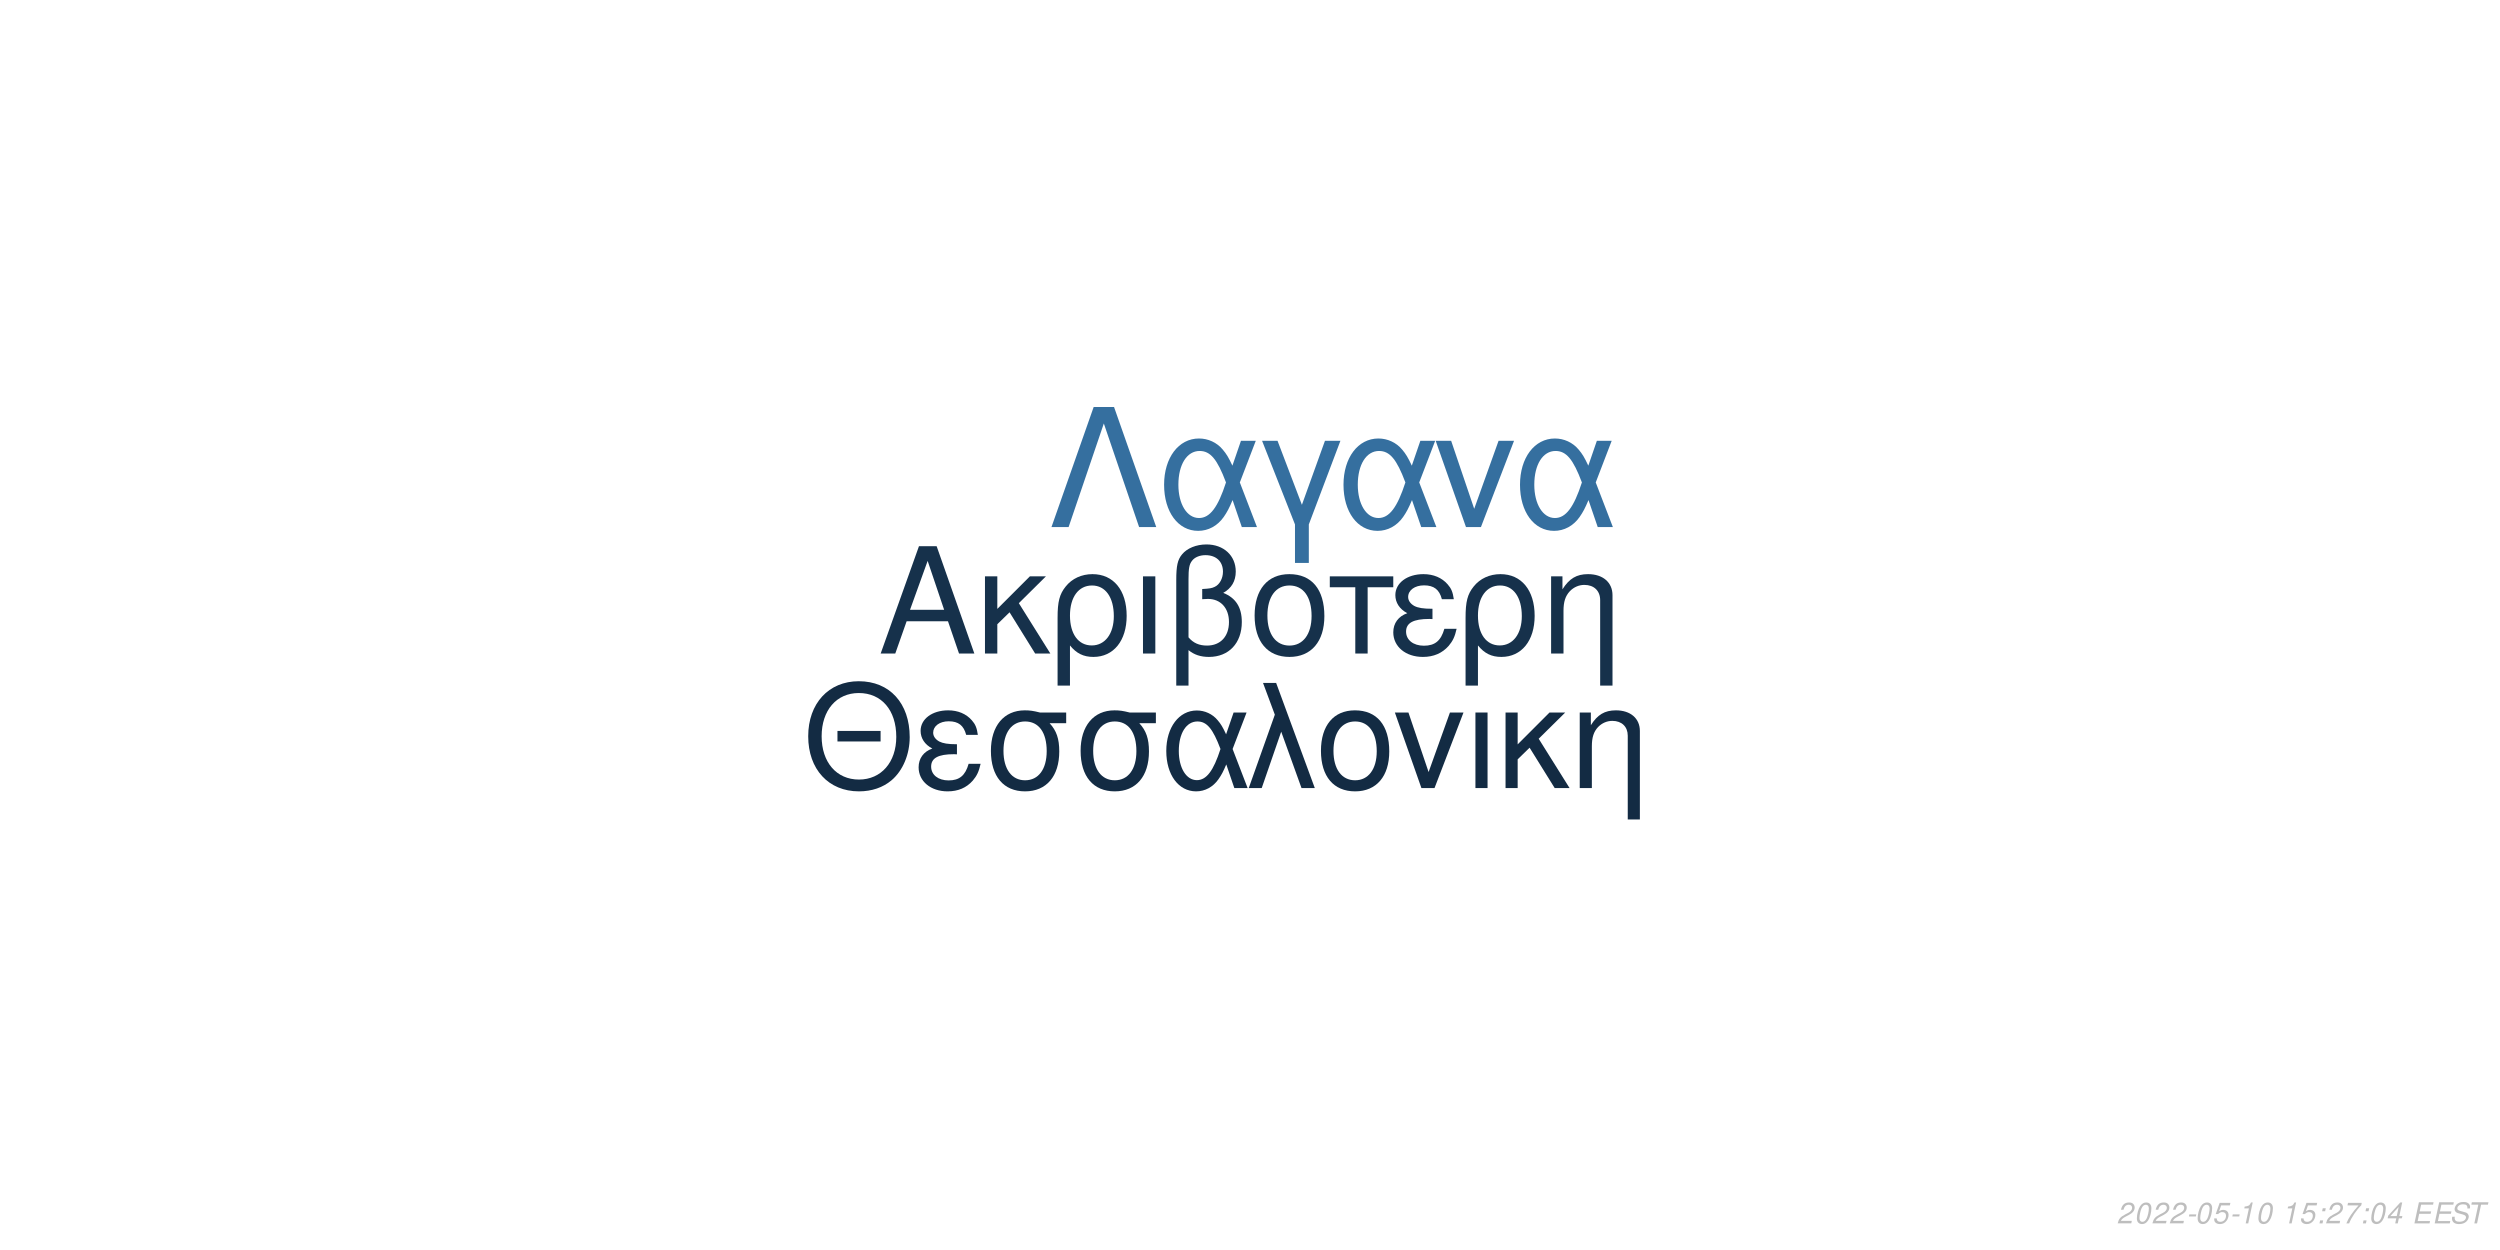
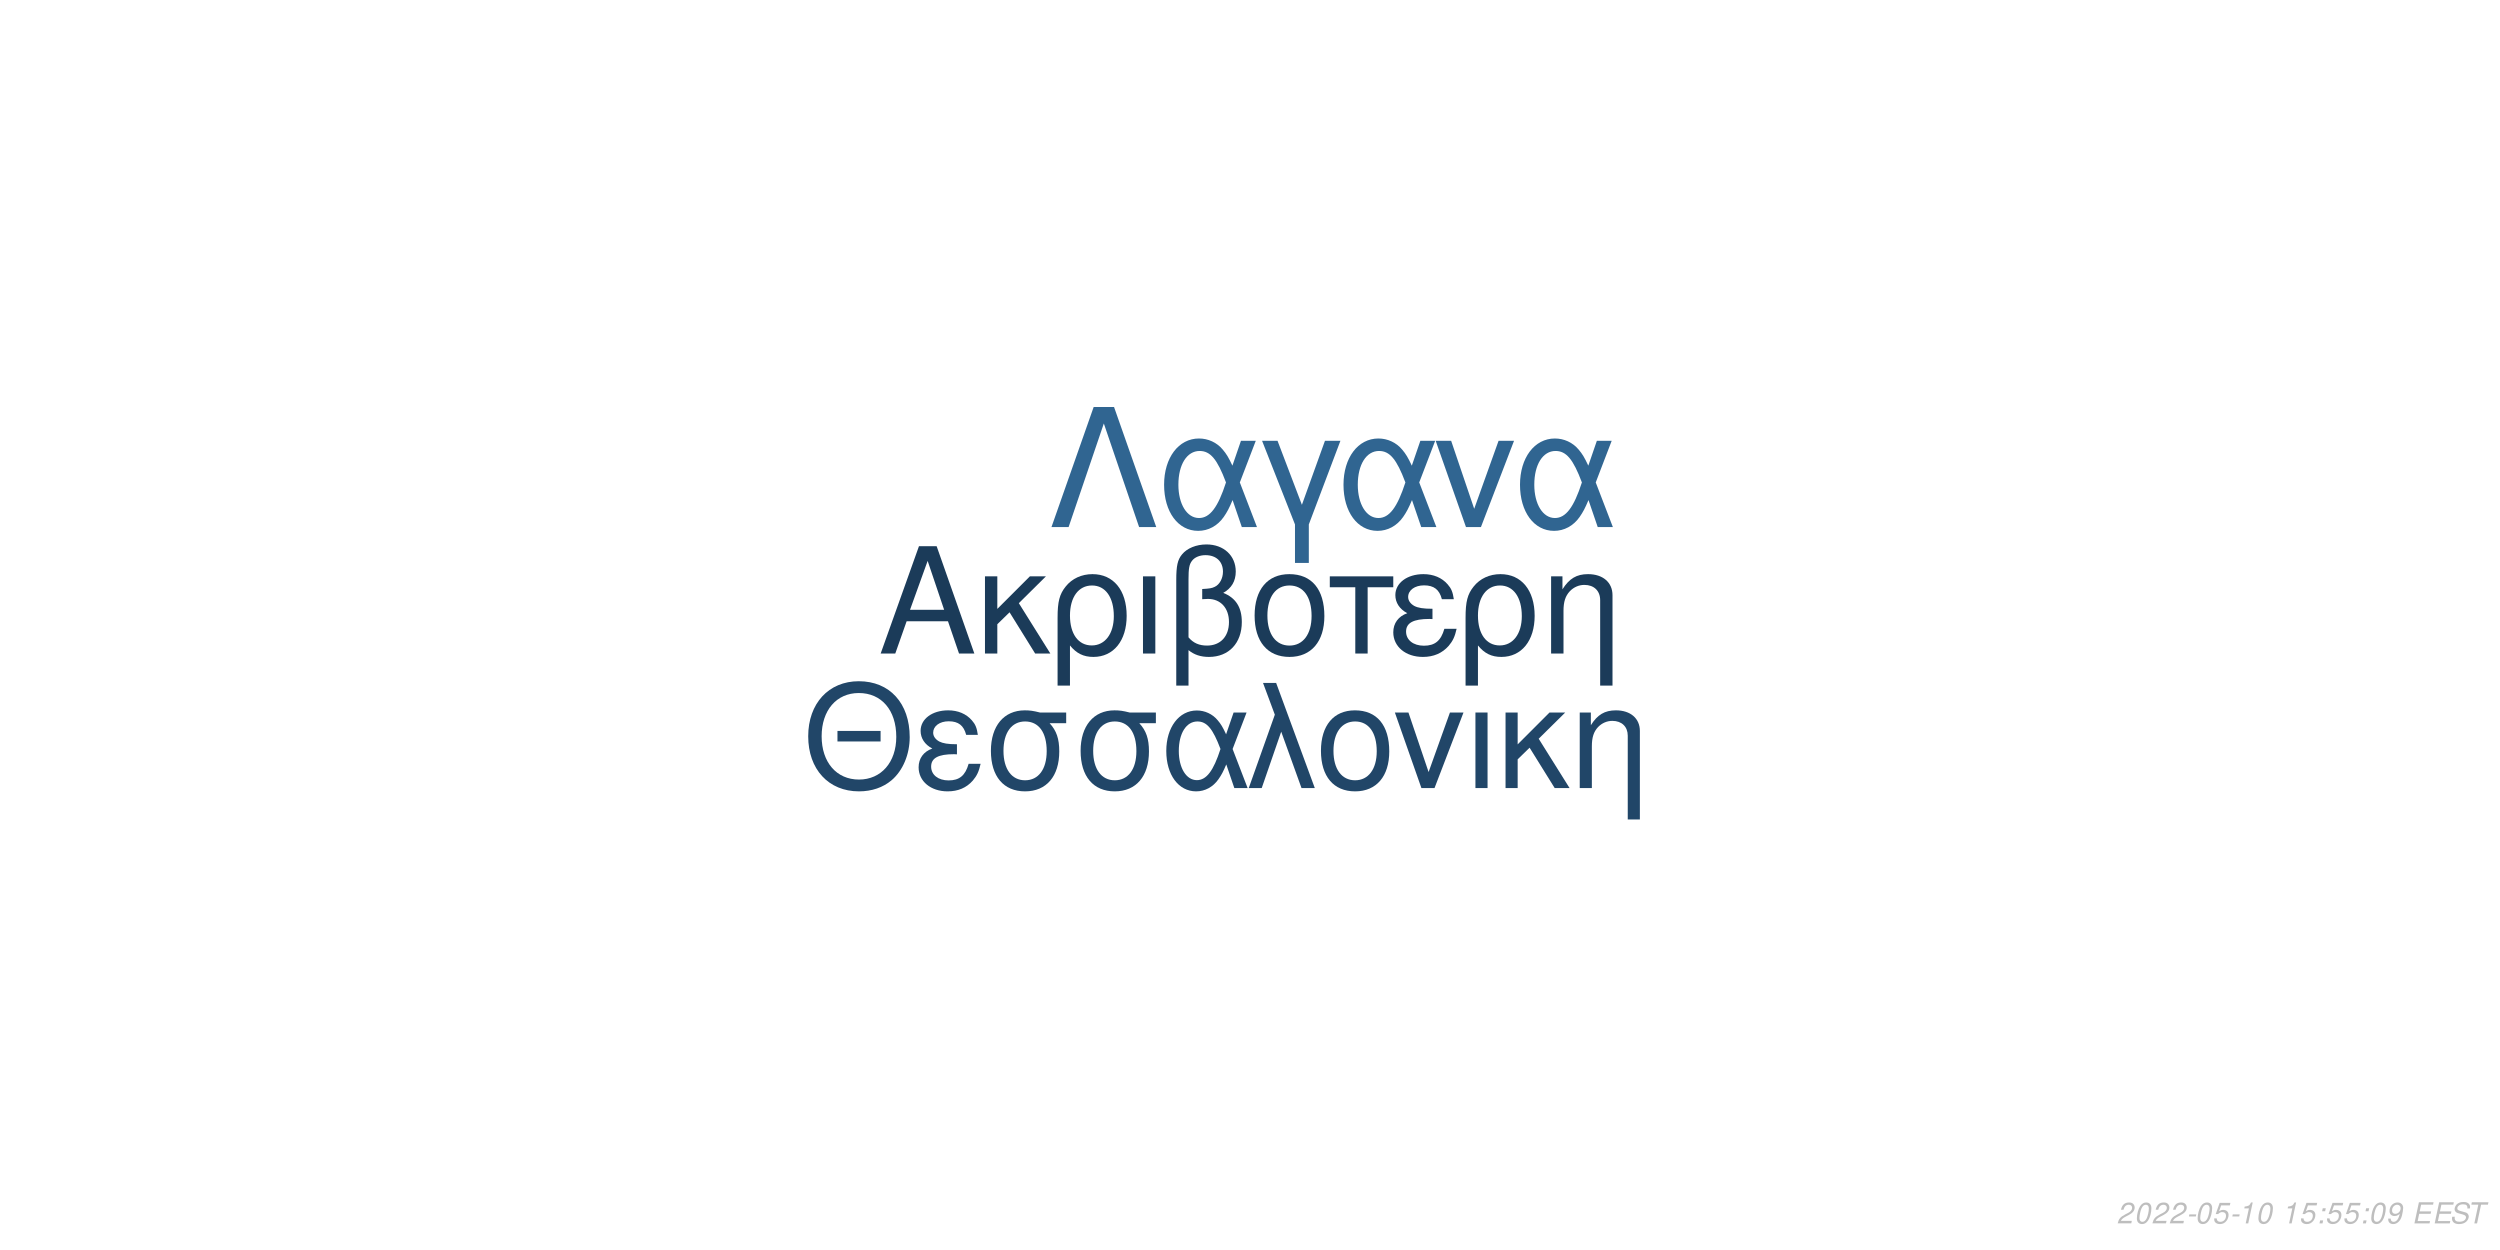
<svg xmlns="http://www.w3.org/2000/svg" xmlns:xlink="http://www.w3.org/1999/xlink" width="864pt" height="432pt" viewBox="0 0 864 432" version="1.1">
  <defs>
    <g>
      <symbol overflow="visible" id="glyph0-0">
        <path style="stroke:none;" d="" />
      </symbol>
      <symbol overflow="visible" id="glyph0-1">
        <path style="stroke:none;" d="M 24.125 -11.141 L 27.938 0 L 33.234 0 L 20.203 -37.094 L 14.094 -37.094 L 0.859 0 L 5.906 0 L 9.828 -11.141 Z M 22.797 -15.109 L 11 -15.109 L 17.094 -32.016 Z M 22.797 -15.109 " />
      </symbol>
      <symbol overflow="visible" id="glyph0-2">
        <path style="stroke:none;" d="M 7.172 -15.422 L 7.172 -26.672 L 2.906 -26.672 L 2.906 0 L 7.172 0 L 7.172 -10.125 L 11.406 -14.25 L 20.25 0 L 25.5 0 L 14.609 -17.406 L 23.969 -26.672 L 18.422 -26.672 Z M 7.172 -15.422 " />
      </symbol>
      <symbol overflow="visible" id="glyph0-3">
        <path style="stroke:none;" d="M 3 11.094 L 7.281 11.094 L 7.281 -2.797 C 9.516 -0.047 11.953 1.172 15.375 1.172 C 22.344 1.172 26.875 -4.422 26.875 -13.031 C 26.875 -21.891 22.297 -27.438 15.062 -27.438 C 11.297 -27.438 7.984 -25.906 5.797 -23.156 C 3.672 -20.516 3 -17.969 3 -12.359 Z M 14.906 -23.516 C 19.547 -23.516 22.438 -19.438 22.438 -12.922 C 22.438 -6.812 19.391 -2.797 14.812 -2.797 C 10.172 -2.797 7.281 -6.766 7.281 -13.125 C 7.281 -19.484 10.234 -23.516 14.906 -23.516 Z M 14.906 -23.516 " />
      </symbol>
      <symbol overflow="visible" id="glyph0-4">
        <path style="stroke:none;" d="M 3.516 0 L 7.781 0 L 7.781 -26.672 L 3.516 -26.672 Z M 3.516 0 " />
      </symbol>
      <symbol overflow="visible" id="glyph0-5">
        <path style="stroke:none;" d="M 4.016 11.094 L 8.25 11.094 L 8.25 -1.172 C 10.172 0.406 12.422 1.172 15.312 1.172 C 22.188 1.172 26.672 -3.609 26.672 -10.891 C 26.672 -15.984 24.578 -19.234 20.25 -20.969 C 23.109 -22.547 24.578 -25.031 24.578 -28.344 C 24.578 -33.844 20.406 -37.703 14.453 -37.703 C 10.938 -37.703 7.734 -36.391 6 -34.25 C 4.484 -32.422 4.016 -30.328 4.016 -25.391 Z M 8.25 -25.656 C 8.25 -29.359 8.5 -30.844 9.469 -32.062 C 10.375 -33.281 12.156 -34 14.094 -34 C 17.812 -34 20.156 -31.812 20.156 -28.297 C 20.156 -25.953 18.984 -23.812 17.297 -23.047 C 16.281 -22.547 15.469 -22.438 12.984 -22.297 L 12.984 -18.781 C 13.734 -18.828 14.344 -18.875 14.969 -18.875 C 19.344 -18.875 22.234 -15.719 22.234 -10.891 C 22.234 -5.906 19.281 -2.75 14.656 -2.75 C 11.953 -2.75 9.922 -3.609 8.25 -5.594 Z M 8.25 -25.656 " />
      </symbol>
      <symbol overflow="visible" id="glyph0-6">
        <path style="stroke:none;" d="M 14.094 -27.438 C 6.562 -27.438 2.094 -22.094 2.094 -13.125 C 2.094 -4.125 6.562 1.172 14.141 1.172 C 21.672 1.172 26.203 -4.172 26.203 -12.922 C 26.203 -22.188 21.828 -27.438 14.094 -27.438 Z M 14.141 -23.516 C 18.938 -23.516 21.781 -19.594 21.781 -12.984 C 21.781 -6.672 18.828 -2.75 14.141 -2.75 C 9.422 -2.75 6.516 -6.672 6.516 -13.125 C 6.516 -19.594 9.422 -23.516 14.141 -23.516 Z M 14.141 -23.516 " />
      </symbol>
      <symbol overflow="visible" id="glyph0-7">
        <path style="stroke:none;" d="M 7.891 0 L 12.156 0 L 12.156 -22.906 L 21.016 -22.906 L 21.016 -26.672 L -0.922 -26.672 L -0.922 -22.906 L 7.891 -22.906 Z M 7.891 0 " />
      </symbol>
      <symbol overflow="visible" id="glyph0-8">
        <path style="stroke:none;" d="M 14.562 -15.469 C 11.344 -15.469 9.562 -15.781 8.297 -16.438 C 6.922 -17.203 6.156 -18.328 6.156 -19.547 C 6.156 -21.891 8.453 -23.562 11.656 -23.562 C 15.062 -23.562 16.953 -22.094 17.812 -18.781 L 21.938 -18.781 C 21.578 -21.266 21.062 -22.5 19.797 -23.922 C 17.812 -26.203 14.906 -27.438 11.453 -27.438 C 5.797 -27.438 1.734 -24.375 1.734 -20.203 C 1.734 -17.609 3.156 -15.375 5.859 -13.938 C 2.797 -12.875 1.016 -10.484 1.016 -7.328 C 1.016 -2.391 5.297 1.172 11.25 1.172 C 14.969 1.172 17.906 -0.109 20.156 -2.641 C 21.578 -4.328 22.297 -5.797 22.906 -8.547 L 18.672 -8.547 C 17.5 -4.422 15.422 -2.703 11.609 -2.703 C 7.938 -2.703 5.438 -4.688 5.438 -7.578 C 5.438 -10.578 7.938 -11.953 13.484 -11.953 C 13.641 -11.953 14.094 -11.953 14.562 -11.906 Z M 14.562 -15.469 " />
      </symbol>
      <symbol overflow="visible" id="glyph0-9">
        <path style="stroke:none;" d="M 3.562 -26.672 L 3.562 0 L 7.844 0 L 7.844 -14.703 C 7.844 -17.906 8.5 -19.891 10.031 -21.531 C 11.406 -22.953 13.188 -23.719 15.062 -23.719 C 18.375 -23.719 20.516 -21.672 20.516 -18.469 L 20.516 11.094 L 24.781 11.094 L 24.781 -20.156 C 24.781 -24.578 21.469 -27.438 16.328 -27.438 C 12.359 -27.438 9.828 -25.906 7.484 -22.188 L 7.484 -26.672 Z M 3.562 -26.672 " />
      </symbol>
      <symbol overflow="visible" id="glyph1-0">
        <path style="stroke:none;" d="" />
      </symbol>
      <symbol overflow="visible" id="glyph1-1">
        <path style="stroke:none;" d="M 26.859 -19.734 L 11.953 -19.734 L 11.953 -16.094 L 26.859 -16.094 Z M 19.328 -36.922 C 8.922 -36.922 1.844 -29.25 1.844 -17.891 C 1.844 -6.484 8.875 1.141 19.391 1.141 C 23.812 1.141 27.703 -0.203 30.641 -2.688 C 34.578 -6.031 36.922 -11.656 36.922 -17.594 C 36.922 -29.297 30 -36.922 19.328 -36.922 Z M 19.328 -32.844 C 27.203 -32.844 32.281 -26.906 32.281 -17.688 C 32.281 -8.922 27.062 -2.938 19.391 -2.938 C 11.609 -2.938 6.484 -8.922 6.484 -17.891 C 6.484 -26.859 11.609 -32.844 19.328 -32.844 Z M 19.328 -32.844 " />
      </symbol>
      <symbol overflow="visible" id="glyph1-2">
        <path style="stroke:none;" d="M 14.25 -15.141 C 11.109 -15.141 9.375 -15.453 8.125 -16.094 C 6.781 -16.844 6.031 -17.938 6.031 -19.141 C 6.031 -21.422 8.266 -23.078 11.406 -23.078 C 14.75 -23.078 16.594 -21.625 17.438 -18.391 L 21.469 -18.391 C 21.125 -20.828 20.625 -22.031 19.391 -23.422 C 17.438 -25.656 14.594 -26.859 11.219 -26.859 C 5.688 -26.859 1.688 -23.875 1.688 -19.781 C 1.688 -17.234 3.094 -15.047 5.734 -13.656 C 2.734 -12.609 1 -10.266 1 -7.172 C 1 -2.344 5.188 1.141 11.016 1.141 C 14.656 1.141 17.547 -0.094 19.734 -2.594 C 21.125 -4.234 21.828 -5.688 22.422 -8.375 L 18.281 -8.375 C 17.141 -4.328 15.094 -2.641 11.359 -2.641 C 7.766 -2.641 5.328 -4.578 5.328 -7.422 C 5.328 -10.359 7.766 -11.703 13.203 -11.703 C 13.359 -11.703 13.797 -11.703 14.25 -11.656 Z M 14.25 -15.141 " />
      </symbol>
      <symbol overflow="visible" id="glyph1-3">
        <path style="stroke:none;" d="M 29 -26.109 L 19.938 -26.109 C 17.594 -26.703 16.438 -26.859 14.703 -26.859 C 7.469 -26.859 2.984 -21.469 2.984 -12.859 C 2.984 -4.031 7.375 1.141 14.797 1.141 C 22.172 1.141 26.609 -4.078 26.609 -12.656 C 26.609 -17.047 25.656 -19.828 23.266 -22.422 L 29 -22.422 Z M 14.797 -23.016 C 19.531 -23.016 22.266 -19.234 22.266 -12.75 C 22.266 -6.531 19.438 -2.688 14.797 -2.688 C 10.172 -2.688 7.328 -6.531 7.328 -12.859 C 7.328 -19.188 10.172 -23.016 14.797 -23.016 Z M 14.797 -23.016 " />
      </symbol>
      <symbol overflow="visible" id="glyph1-4">
        <path style="stroke:none;" d="M 29.344 -26.109 L 24.859 -26.109 L 22.266 -18.578 C 21.125 -21.031 20.484 -22.125 19.328 -23.469 C 17.547 -25.609 14.906 -26.812 12.156 -26.812 C 5.984 -26.812 1.594 -20.984 1.594 -12.812 C 1.594 -4.578 5.828 1.141 11.906 1.141 C 14.953 1.141 17.734 -0.344 19.625 -3.047 C 20.672 -4.531 21.281 -5.688 22.328 -8.172 L 25.109 0 L 29.703 0 L 24.516 -13.5 Z M 20.328 -13.5 C 17.891 -5.922 15.453 -2.734 12.156 -2.734 C 8.516 -2.734 5.922 -6.922 5.922 -12.812 C 5.922 -18.938 8.516 -23.016 12.359 -23.016 C 15.594 -23.016 17.688 -20.531 20.328 -13.5 Z M 20.328 -13.5 " />
      </symbol>
      <symbol overflow="visible" id="glyph1-5">
        <path style="stroke:none;" d="M 1.094 0 L 5.578 0 L 12.312 -19.484 L 19.328 0 L 23.922 0 L 10.562 -36.328 L 6.031 -36.328 L 10.109 -25.359 Z M 1.094 0 " />
      </symbol>
      <symbol overflow="visible" id="glyph1-6">
        <path style="stroke:none;" d="M 13.797 -26.859 C 6.422 -26.859 2.047 -21.625 2.047 -12.859 C 2.047 -4.031 6.422 1.141 13.859 1.141 C 21.234 1.141 25.656 -4.078 25.656 -12.656 C 25.656 -21.719 21.375 -26.859 13.797 -26.859 Z M 13.859 -23.016 C 18.531 -23.016 21.328 -19.188 21.328 -12.703 C 21.328 -6.531 18.438 -2.688 13.859 -2.688 C 9.219 -2.688 6.375 -6.531 6.375 -12.859 C 6.375 -19.188 9.219 -23.016 13.859 -23.016 Z M 13.859 -23.016 " />
      </symbol>
      <symbol overflow="visible" id="glyph1-7">
        <path style="stroke:none;" d="M 14.297 0 L 24.312 -26.109 L 19.625 -26.109 L 12.25 -5.531 L 5.281 -26.109 L 0.594 -26.109 L 9.766 0 Z M 14.297 0 " />
      </symbol>
      <symbol overflow="visible" id="glyph1-8">
        <path style="stroke:none;" d="M 3.438 0 L 7.625 0 L 7.625 -26.109 L 3.438 -26.109 Z M 3.438 0 " />
      </symbol>
      <symbol overflow="visible" id="glyph1-9">
        <path style="stroke:none;" d="M 7.031 -15.094 L 7.031 -26.109 L 2.844 -26.109 L 2.844 0 L 7.031 0 L 7.031 -9.922 L 11.156 -13.953 L 19.828 0 L 24.969 0 L 14.297 -17.047 L 23.469 -26.109 L 18.031 -26.109 Z M 7.031 -15.094 " />
      </symbol>
      <symbol overflow="visible" id="glyph1-10">
        <path style="stroke:none;" d="M 3.484 -26.109 L 3.484 0 L 7.672 0 L 7.672 -14.406 C 7.672 -17.547 8.328 -19.484 9.812 -21.078 C 11.156 -22.469 12.906 -23.219 14.75 -23.219 C 17.984 -23.219 20.078 -21.234 20.078 -18.094 L 20.078 10.859 L 24.266 10.859 L 24.266 -19.734 C 24.266 -24.062 21.031 -26.859 16 -26.859 C 12.109 -26.859 9.609 -25.359 7.328 -21.719 L 7.328 -26.109 Z M 3.484 -26.109 " />
      </symbol>
      <symbol overflow="visible" id="glyph2-0">
        <path style="stroke:none;" d="" />
      </symbol>
      <symbol overflow="visible" id="glyph2-1">
        <path style="stroke:none;" d="M 22.531 -41.484 L 15.484 -41.484 L 0.906 0 L 6.828 0 L 19 -35.797 L 31.188 0 L 37.109 0 Z M 22.531 -41.484 " />
      </symbol>
      <symbol overflow="visible" id="glyph2-2">
        <path style="stroke:none;" d="M 33.516 -29.812 L 28.391 -29.812 L 25.438 -21.219 C 24.125 -24.016 23.391 -25.266 22.078 -26.797 C 20.031 -29.25 17.016 -30.609 13.891 -30.609 C 6.828 -30.609 1.828 -23.953 1.828 -14.625 C 1.828 -5.234 6.656 1.312 13.594 1.312 C 17.078 1.312 20.266 -0.391 22.422 -3.469 C 23.609 -5.172 24.297 -6.484 25.5 -9.328 L 28.688 0 L 33.922 0 L 28 -15.422 Z M 23.219 -15.422 C 20.422 -6.766 17.641 -3.125 13.891 -3.125 C 9.734 -3.125 6.766 -7.906 6.766 -14.625 C 6.766 -21.625 9.734 -26.297 14.109 -26.297 C 17.812 -26.297 20.203 -23.453 23.219 -15.422 Z M 23.219 -15.422 " />
      </symbol>
      <symbol overflow="visible" id="glyph2-3">
        <path style="stroke:none;" d="M 12.062 12.406 L 16.844 12.406 L 16.844 -0.906 L 27.766 -29.812 L 22.422 -29.812 L 14.453 -7.688 L 6.031 -29.812 L 0.688 -29.812 L 12.062 -0.906 Z M 12.062 12.406 " />
      </symbol>
      <symbol overflow="visible" id="glyph2-4">
        <path style="stroke:none;" d="M 16.328 0 L 27.766 -29.812 L 22.422 -29.812 L 14 -6.312 L 6.031 -29.812 L 0.688 -29.812 L 11.156 0 Z M 16.328 0 " />
      </symbol>
      <symbol overflow="visible" id="glyph3-0">
        <path style="stroke:none;" d="" />
      </symbol>
      <symbol overflow="visible" id="glyph3-1">
        <path style="stroke:none;" d="M 5.234 -0.875 L 1.469 -0.875 C 1.641 -1.375 2.203 -1.891 3.109 -2.344 L 4.234 -2.938 C 5.562 -3.625 6.219 -4.469 6.219 -5.484 C 6.219 -5.938 6.062 -6.359 5.797 -6.656 C 5.469 -7.047 4.984 -7.234 4.312 -7.234 C 2.766 -7.234 1.891 -6.453 1.484 -4.734 L 2.375 -4.734 C 2.484 -5.188 2.609 -5.484 2.797 -5.75 C 3.094 -6.203 3.609 -6.453 4.188 -6.453 C 4.891 -6.453 5.344 -6.031 5.344 -5.375 C 5.344 -4.703 4.859 -4.094 4.016 -3.656 L 2.984 -3.125 C 1.234 -2.188 0.797 -1.656 0.344 -0.016 L 5.047 -0.016 Z M 5.234 -0.875 " />
      </symbol>
      <symbol overflow="visible" id="glyph3-2">
        <path style="stroke:none;" d="M 4.203 -7.234 C 3.375 -7.234 2.688 -6.812 2.125 -5.984 C 1.484 -5.047 0.984 -3.188 0.984 -1.734 C 0.984 -1.109 1.172 -0.562 1.484 -0.266 C 1.797 0.047 2.281 0.234 2.766 0.234 C 3.625 0.234 4.281 -0.156 4.859 -1.016 C 5.516 -1.953 6 -3.797 6 -5.266 C 6 -6.5 5.328 -7.234 4.203 -7.234 Z M 4.094 -6.453 C 4.734 -6.453 5.125 -5.984 5.125 -5.156 C 5.125 -4.203 4.781 -2.625 4.406 -1.812 C 3.984 -0.938 3.516 -0.547 2.875 -0.547 C 2.25 -0.547 1.875 -1.031 1.875 -1.828 C 1.875 -2.797 2.203 -4.344 2.594 -5.203 C 2.984 -6.047 3.453 -6.453 4.094 -6.453 Z M 4.094 -6.453 " />
      </symbol>
      <symbol overflow="visible" id="glyph3-3">
        <path style="stroke:none;" d="M 3.516 -3.125 L 1.125 -3.125 L 0.969 -2.406 L 3.359 -2.406 Z M 3.516 -3.125 " />
      </symbol>
      <symbol overflow="visible" id="glyph3-4">
        <path style="stroke:none;" d="M 6.297 -7.094 L 2.594 -7.094 L 1.234 -3.234 L 2.047 -3.234 C 2.656 -3.766 2.938 -3.906 3.531 -3.906 C 4.328 -3.906 4.797 -3.453 4.797 -2.688 C 4.797 -1.438 3.969 -0.547 2.828 -0.547 C 2.031 -0.547 1.609 -0.938 1.578 -1.734 L 0.703 -1.734 L 0.703 -1.516 C 0.703 -0.938 0.844 -0.547 1.188 -0.266 C 1.562 0.062 2.078 0.234 2.703 0.234 C 3.656 0.234 4.391 -0.156 4.984 -0.922 C 5.422 -1.5 5.672 -2.234 5.672 -2.953 C 5.672 -4 4.938 -4.672 3.812 -4.672 C 3.328 -4.672 2.906 -4.547 2.406 -4.234 L 3.109 -6.219 L 6.109 -6.219 Z M 6.297 -7.094 " />
      </symbol>
      <symbol overflow="visible" id="glyph3-5">
        <path style="stroke:none;" d="M 3.703 -5.188 L 2.594 0 L 3.469 0 L 5.016 -7.234 L 4.438 -7.234 C 3.906 -6.156 3.688 -6.016 2.234 -5.812 L 2.109 -5.188 Z M 3.703 -5.188 " />
      </symbol>
      <symbol overflow="visible" id="glyph3-6">
        <path style="stroke:none;" d="" />
      </symbol>
      <symbol overflow="visible" id="glyph3-7">
        <path style="stroke:none;" d="M 2.359 -1.031 L 1.312 -1.031 L 1.094 0 L 2.141 0 Z M 3.266 -5.234 L 2.219 -5.234 L 2 -4.203 L 3.047 -4.203 Z M 3.266 -5.234 " />
      </symbol>
      <symbol overflow="visible" id="glyph3-8">
-         <path style="stroke:none;" d="M 6.703 -7.094 L 1.953 -7.094 L 1.766 -6.219 L 5.594 -6.219 C 3.344 -3.688 2.266 -2.109 1.375 0 L 2.344 0 C 3.031 -1.906 4.828 -4.594 6.547 -6.281 Z M 6.703 -7.094 " />
+         <path style="stroke:none;" d="M 0.844 -1.656 C 0.844 -1.547 0.844 -1.438 0.844 -1.375 C 0.844 -0.406 1.531 0.234 2.578 0.234 C 3.203 0.234 3.766 0.016 4.297 -0.438 C 4.938 -1 5.312 -1.656 5.594 -2.719 C 5.844 -3.672 6.016 -4.766 6.016 -5.375 C 6.016 -5.844 5.844 -6.328 5.547 -6.656 C 5.203 -7.031 4.703 -7.234 4.062 -7.234 C 2.516 -7.234 1.297 -5.938 1.297 -4.266 C 1.297 -3.203 1.984 -2.547 3.047 -2.547 C 3.484 -2.547 3.953 -2.672 4.281 -2.891 C 4.406 -2.984 4.547 -3.078 4.828 -3.344 C 4.438 -1.484 3.703 -0.547 2.703 -0.547 C 2.109 -0.547 1.719 -0.938 1.719 -1.547 L 1.719 -1.656 Z M 3.953 -6.453 C 4.625 -6.453 5.141 -5.953 5.141 -5.281 C 5.141 -4.188 4.312 -3.312 3.297 -3.312 C 2.594 -3.312 2.172 -3.734 2.172 -4.453 C 2.172 -5.562 2.984 -6.453 3.953 -6.453 Z M 3.953 -6.453 " />
      </symbol>
      <symbol overflow="visible" id="glyph3-9">
-         <path style="stroke:none;" d="M 3.625 -1.75 L 3.266 0 L 4.141 0 L 4.516 -1.75 L 5.562 -1.75 L 5.734 -2.531 L 4.688 -2.531 L 5.688 -7.234 L 5.016 -7.234 L 0.844 -2.672 L 0.641 -1.75 Z M 3.797 -2.531 L 1.594 -2.531 L 4.469 -5.703 Z M 3.797 -2.531 " />
+         <path style="stroke:none;" d="M 2.547 -3.312 L 6.5 -3.312 L 6.688 -4.141 L 2.719 -4.141 L 3.219 -6.469 L 7.344 -6.469 L 7.516 -7.297 L 2.453 -7.297 L 0.906 0 L 6.125 0 L 6.297 -0.812 L 2.016 -0.812 Z M 2.547 -3.312 " />
      </symbol>
      <symbol overflow="visible" id="glyph3-10">
-         <path style="stroke:none;" d="M 2.547 -3.312 L 6.5 -3.312 L 6.688 -4.141 L 2.719 -4.141 L 3.219 -6.469 L 7.344 -6.469 L 7.516 -7.297 L 2.453 -7.297 L 0.906 0 L 6.125 0 L 6.297 -0.812 L 2.016 -0.812 Z M 2.547 -3.312 " />
+         <path style="stroke:none;" d="M 7.062 -5.156 C 7.125 -5.438 7.141 -5.562 7.141 -5.703 C 7.141 -6.156 6.938 -6.594 6.594 -6.891 C 6.188 -7.25 5.656 -7.406 4.875 -7.406 C 3.844 -7.406 3.047 -7.125 2.5 -6.562 C 2.094 -6.141 1.781 -5.438 1.781 -4.922 C 1.781 -4.297 2.219 -3.766 2.891 -3.562 L 4.594 -3.094 C 5.406 -2.859 5.734 -2.578 5.734 -2.094 C 5.734 -1.781 5.547 -1.406 5.266 -1.141 C 4.844 -0.766 4.266 -0.578 3.453 -0.578 C 2.328 -0.578 1.812 -0.984 1.812 -1.906 C 1.812 -2.047 1.812 -2.125 1.844 -2.312 L 0.984 -2.312 C 0.906 -2.062 0.891 -1.906 0.891 -1.688 C 0.891 -0.484 1.797 0.234 3.297 0.234 C 4.359 0.234 5.234 -0.062 5.812 -0.609 C 6.344 -1.078 6.688 -1.797 6.688 -2.375 C 6.688 -2.641 6.609 -2.906 6.453 -3.156 C 6.234 -3.5 5.938 -3.703 5.469 -3.828 L 3.75 -4.312 C 2.984 -4.547 2.734 -4.734 2.734 -5.188 C 2.734 -5.547 2.875 -5.844 3.188 -6.109 C 3.547 -6.438 4.031 -6.594 4.703 -6.594 C 5.266 -6.594 5.688 -6.484 5.906 -6.297 C 6.094 -6.125 6.219 -5.797 6.219 -5.516 C 6.219 -5.422 6.203 -5.344 6.188 -5.156 Z M 7.062 -5.156 " />
      </symbol>
      <symbol overflow="visible" id="glyph3-11">
-         <path style="stroke:none;" d="M 7.062 -5.156 C 7.125 -5.438 7.141 -5.562 7.141 -5.703 C 7.141 -6.156 6.938 -6.594 6.594 -6.891 C 6.188 -7.25 5.656 -7.406 4.875 -7.406 C 3.844 -7.406 3.047 -7.125 2.5 -6.562 C 2.094 -6.141 1.781 -5.438 1.781 -4.922 C 1.781 -4.297 2.219 -3.766 2.891 -3.562 L 4.594 -3.094 C 5.406 -2.859 5.734 -2.578 5.734 -2.094 C 5.734 -1.781 5.547 -1.406 5.266 -1.141 C 4.844 -0.766 4.266 -0.578 3.453 -0.578 C 2.328 -0.578 1.812 -0.984 1.812 -1.906 C 1.812 -2.047 1.812 -2.125 1.844 -2.312 L 0.984 -2.312 C 0.906 -2.062 0.891 -1.906 0.891 -1.688 C 0.891 -0.484 1.797 0.234 3.297 0.234 C 4.359 0.234 5.234 -0.062 5.812 -0.609 C 6.344 -1.078 6.688 -1.797 6.688 -2.375 C 6.688 -2.641 6.609 -2.906 6.453 -3.156 C 6.234 -3.5 5.938 -3.703 5.469 -3.828 L 3.75 -4.312 C 2.984 -4.547 2.734 -4.734 2.734 -5.188 C 2.734 -5.547 2.875 -5.844 3.188 -6.109 C 3.547 -6.438 4.031 -6.594 4.703 -6.594 C 5.266 -6.594 5.688 -6.484 5.906 -6.297 C 6.094 -6.125 6.219 -5.797 6.219 -5.516 C 6.219 -5.422 6.203 -5.344 6.188 -5.156 Z M 7.062 -5.156 " />
-       </symbol>
-       <symbol overflow="visible" id="glyph3-12">
        <path style="stroke:none;" d="M 4.938 -6.469 L 7.312 -6.469 L 7.484 -7.297 L 1.75 -7.297 L 1.578 -6.469 L 3.984 -6.469 L 2.609 0 L 3.547 0 Z M 4.938 -6.469 " />
      </symbol>
    </g>
  </defs>
  <g id="surface1">
    <rect x="0" y="0" width="864" height="432" style="fill:rgb(100%,100%,100%);fill-opacity:1;stroke:none;" />
-     <g style="fill:rgb(8.627%,19.216%,29.412%);fill-opacity:1;">
+     <g style="fill:rgb(10.588%,23.137%,34.902%);fill-opacity:1;">
      <use xlink:href="#glyph0-1" x="303.5" y="225.861" />
      <use xlink:href="#glyph0-2" x="337.5" y="225.861" />
      <use xlink:href="#glyph0-3" x="362.5" y="225.861" />
      <use xlink:href="#glyph0-4" x="391.5" y="225.861" />
      <use xlink:href="#glyph0-5" x="402.5" y="225.861" />
      <use xlink:href="#glyph0-6" x="431.5" y="225.861" />
      <use xlink:href="#glyph0-7" x="460.5" y="225.861" />
      <use xlink:href="#glyph0-8" x="480.5" y="225.861" />
      <use xlink:href="#glyph0-3" x="503.5" y="225.861" />
      <use xlink:href="#glyph0-9" x="532.5" y="225.861" />
    </g>
-     <g style="fill:rgb(7.451%,16.863%,26.275%);fill-opacity:1;">
+     <g style="fill:rgb(12.941%,27.451%,40.784%);fill-opacity:1;">
      <use xlink:href="#glyph1-1" x="277.473" y="272.354" />
      <use xlink:href="#glyph1-2" x="316.473" y="272.354" />
      <use xlink:href="#glyph1-3" x="339.473" y="272.354" />
      <use xlink:href="#glyph1-3" x="370.473" y="272.354" />
      <use xlink:href="#glyph1-4" x="401.473" y="272.354" />
      <use xlink:href="#glyph1-5" x="430.473" y="272.354" />
      <use xlink:href="#glyph1-6" x="454.473" y="272.354" />
      <use xlink:href="#glyph1-7" x="481.473" y="272.354" />
      <use xlink:href="#glyph1-8" x="506.473" y="272.354" />
      <use xlink:href="#glyph1-9" x="517.473" y="272.354" />
      <use xlink:href="#glyph1-10" x="542.473" y="272.354" />
    </g>
-     <g style="fill:rgb(20.784%,43.529%,62.353%);fill-opacity:1;">
+     <g style="fill:rgb(18.824%,39.608%,56.863%);fill-opacity:1;">
      <use xlink:href="#glyph2-1" x="362.484" y="182.152" />
      <use xlink:href="#glyph2-2" x="400.484" y="182.152" />
      <use xlink:href="#glyph2-3" x="435.484" y="182.152" />
      <use xlink:href="#glyph2-2" x="462.484" y="182.152" />
      <use xlink:href="#glyph2-4" x="495.484" y="182.152" />
      <use xlink:href="#glyph2-2" x="523.484" y="182.152" />
    </g>
    <g style="fill:rgb(74.51%,74.51%,74.51%);fill-opacity:1;">
      <use xlink:href="#glyph3-1" x="731.52" y="422.81" />
      <use xlink:href="#glyph3-2" x="737.52" y="422.81" />
      <use xlink:href="#glyph3-1" x="743.52" y="422.81" />
      <use xlink:href="#glyph3-1" x="749.52" y="422.81" />
      <use xlink:href="#glyph3-3" x="755.52" y="422.81" />
      <use xlink:href="#glyph3-2" x="758.52" y="422.81" />
      <use xlink:href="#glyph3-4" x="764.52" y="422.81" />
      <use xlink:href="#glyph3-3" x="770.52" y="422.81" />
      <use xlink:href="#glyph3-5" x="773.52" y="422.81" />
      <use xlink:href="#glyph3-2" x="779.52" y="422.81" />
      <use xlink:href="#glyph3-6" x="785.52" y="422.81" />
      <use xlink:href="#glyph3-5" x="788.52" y="422.81" />
      <use xlink:href="#glyph3-4" x="794.52" y="422.81" />
      <use xlink:href="#glyph3-7" x="800.52" y="422.81" />
-       <use xlink:href="#glyph3-1" x="803.52" y="422.81" />
-       <use xlink:href="#glyph3-8" x="809.52" y="422.81" />
+       <use xlink:href="#glyph3-4" x="803.52" y="422.81" />
+       <use xlink:href="#glyph3-4" x="809.52" y="422.81" />
      <use xlink:href="#glyph3-7" x="815.52" y="422.81" />
      <use xlink:href="#glyph3-2" x="818.52" y="422.81" />
-       <use xlink:href="#glyph3-9" x="824.52" y="422.81" />
+       <use xlink:href="#glyph3-8" x="824.52" y="422.81" />
      <use xlink:href="#glyph3-6" x="830.52" y="422.81" />
-       <use xlink:href="#glyph3-10" x="833.52" y="422.81" />
-       <use xlink:href="#glyph3-10" x="840.52" y="422.81" />
-       <use xlink:href="#glyph3-11" x="846.52" y="422.81" />
-       <use xlink:href="#glyph3-12" x="852.52" y="422.81" />
+       <use xlink:href="#glyph3-9" x="833.52" y="422.81" />
+       <use xlink:href="#glyph3-9" x="840.52" y="422.81" />
+       <use xlink:href="#glyph3-10" x="846.52" y="422.81" />
+       <use xlink:href="#glyph3-11" x="852.52" y="422.81" />
    </g>
  </g>
</svg>
